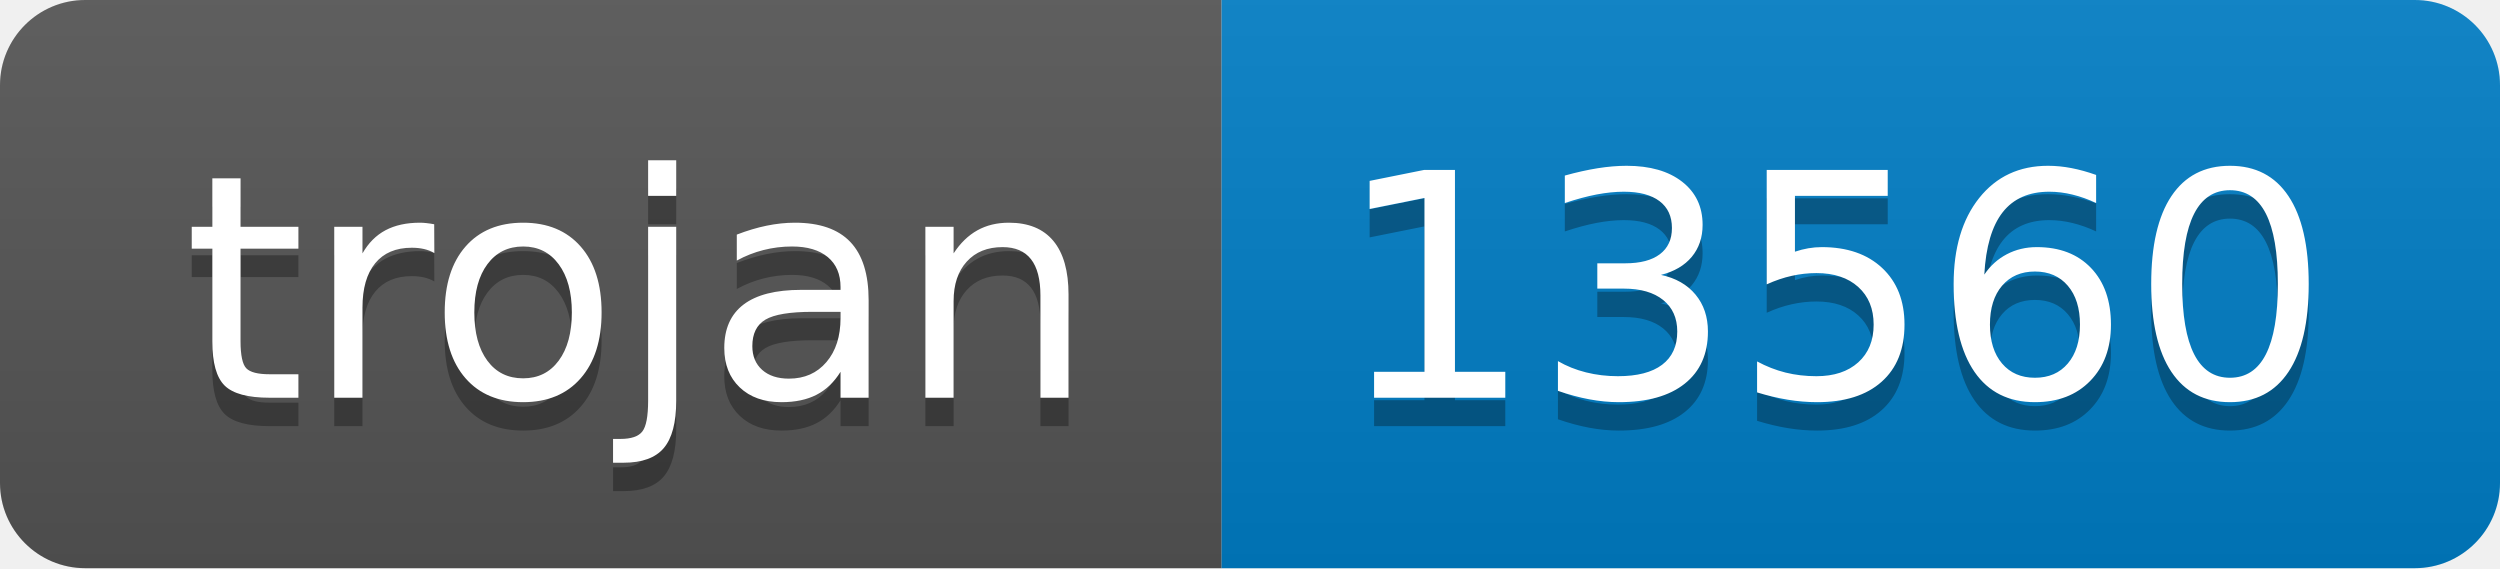
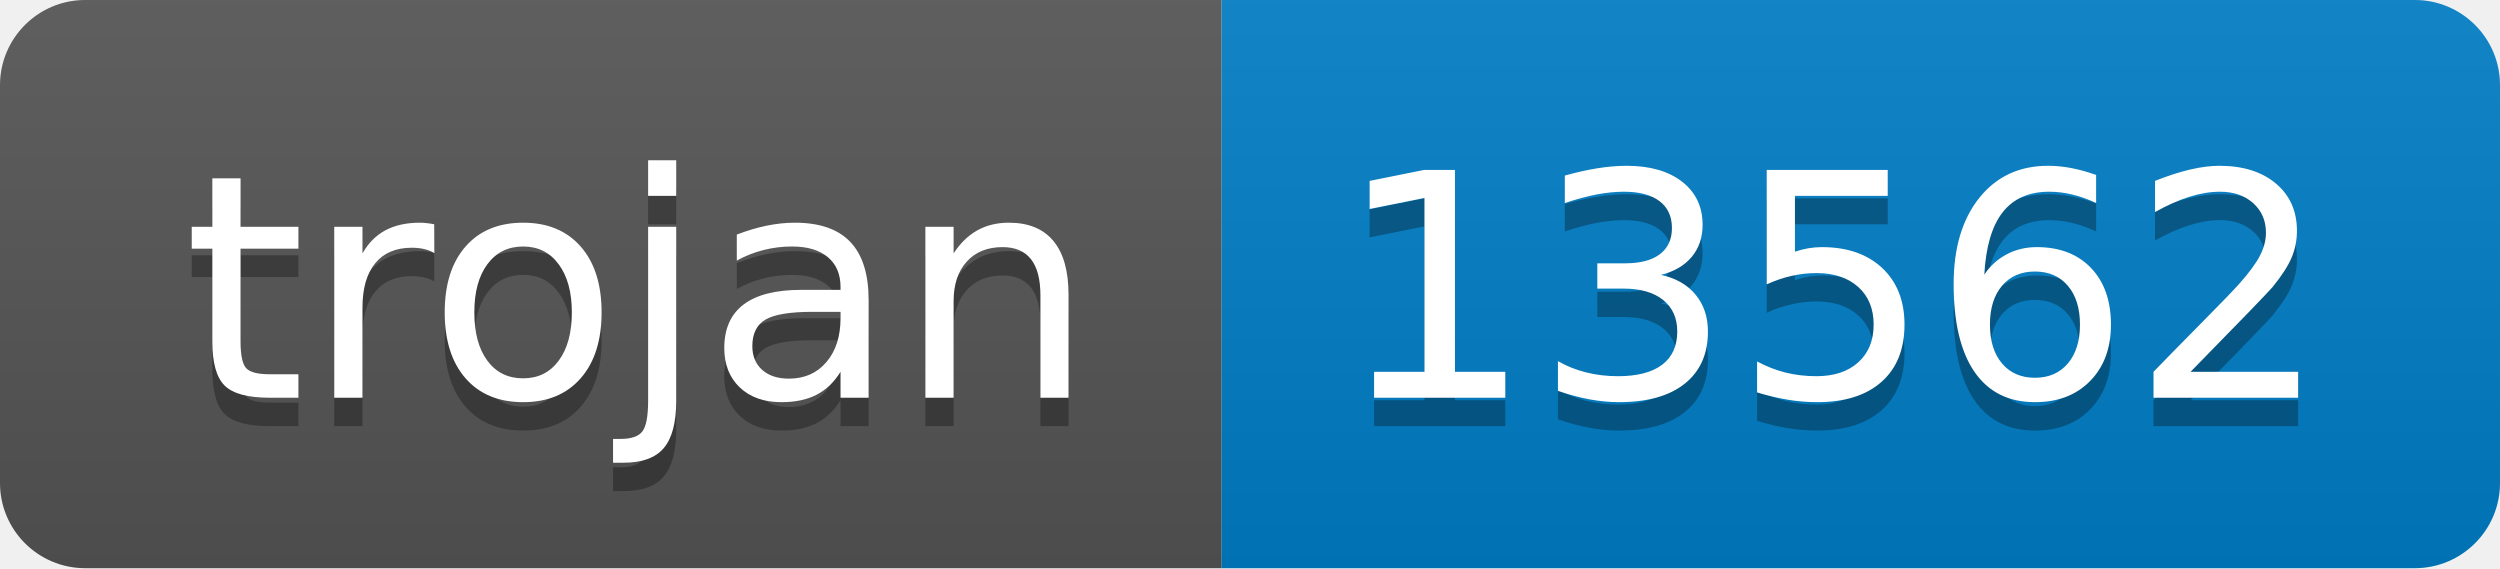
- <svg xmlns="http://www.w3.org/2000/svg" width="88" height="20" role="img" aria-label="trojan: 13560">
+ <svg xmlns="http://www.w3.org/2000/svg" width="88" height="20" role="img" aria-label="trojan: 13562">
  <linearGradient id="s" x2="0" y2="100%">
    <stop offset="0" stop-color="#bbb" stop-opacity=".1" />
    <stop offset="1" stop-opacity=".1" />
  </linearGradient>
  <clipPath id="r">
    <rect width="88" height="20" rx="3" fill="#fff" />
  </clipPath>
  <g clip-path="url(#r)">
    <rect width="43" height="20" fill="#555" />
    <rect x="43" width="45" height="20" fill="#007ec6" />
    <rect width="88" height="20" fill="url(#s)" />
  </g>
  <g fill="#fff" text-anchor="middle" font-family="Verdana,Geneva,DejaVu Sans,sans-serif" text-rendering="geometricPrecision" font-size="110">
    <text aria-hidden="true" x="225" y="150" fill="#010101" fill-opacity=".3" transform="scale(.1)" textLength="330">trojan</text>
    <text x="225" y="140" transform="scale(.1)" fill="#fff" textLength="330">trojan</text>
-     <text aria-hidden="true" x="645" y="150" fill="#010101" fill-opacity=".3" transform="scale(.1)" textLength="350">13560</text>
-     <text x="645" y="140" transform="scale(.1)" fill="#fff" textLength="350">13560</text>
+     <text aria-hidden="true" x="645" y="150" fill="#010101" fill-opacity=".3" transform="scale(.1)" textLength="350">13562</text>
+     <text x="645" y="140" transform="scale(.1)" fill="#fff" textLength="350">13562</text>
  </g>
</svg>
